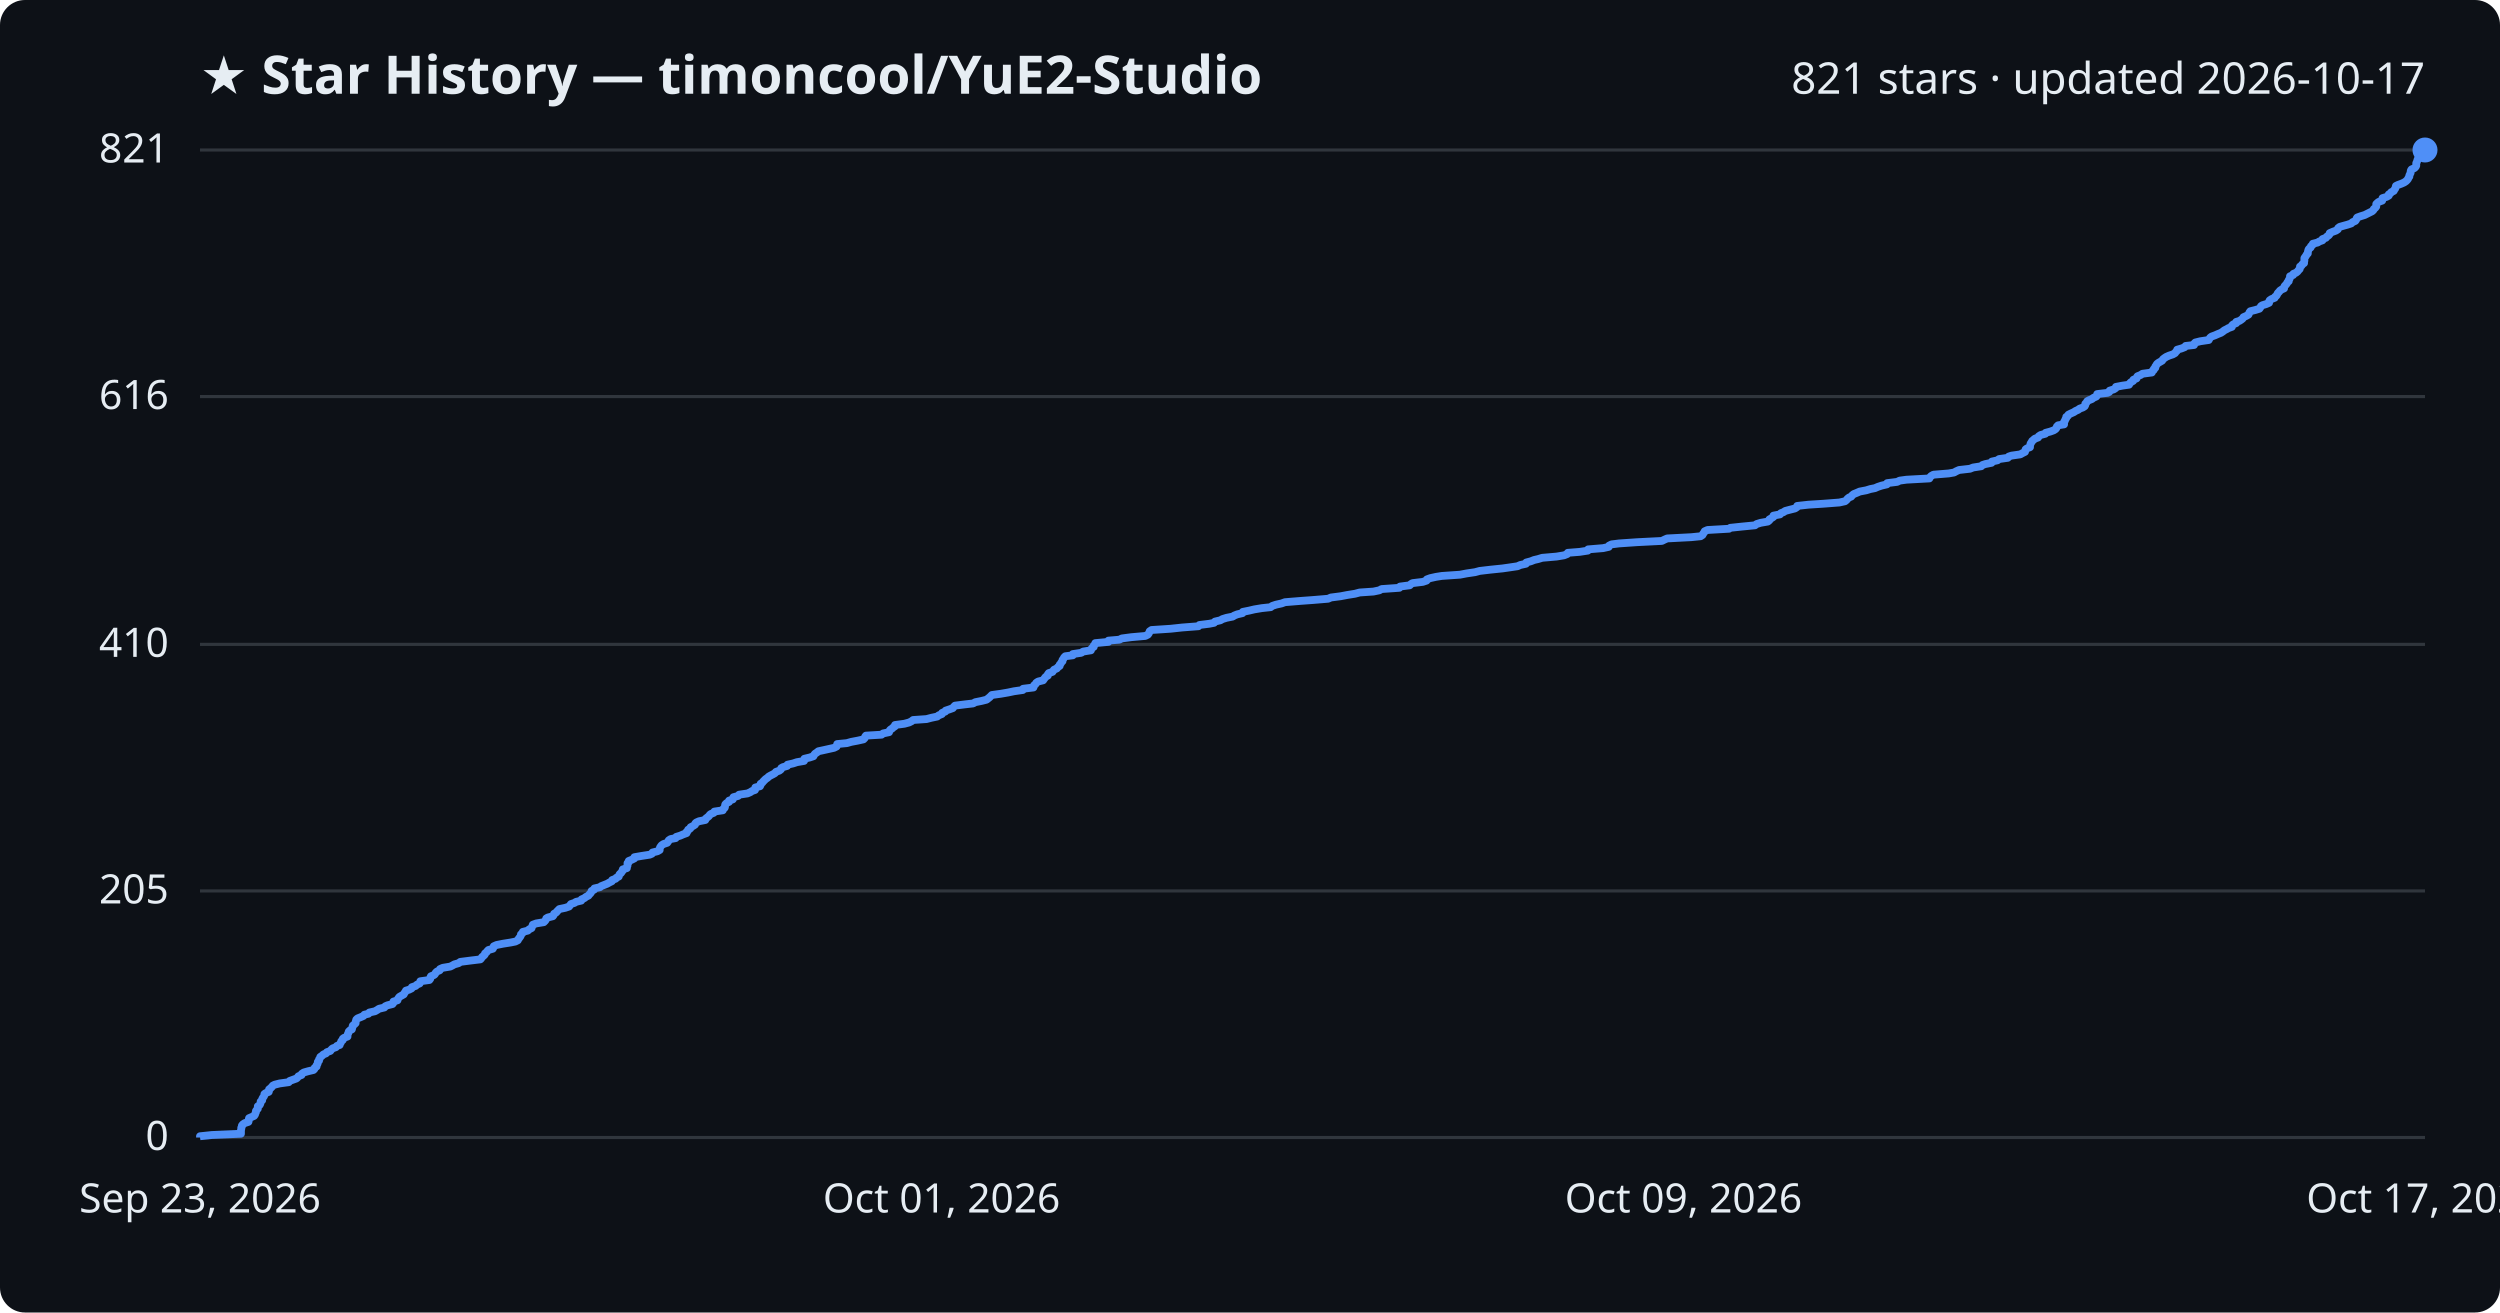
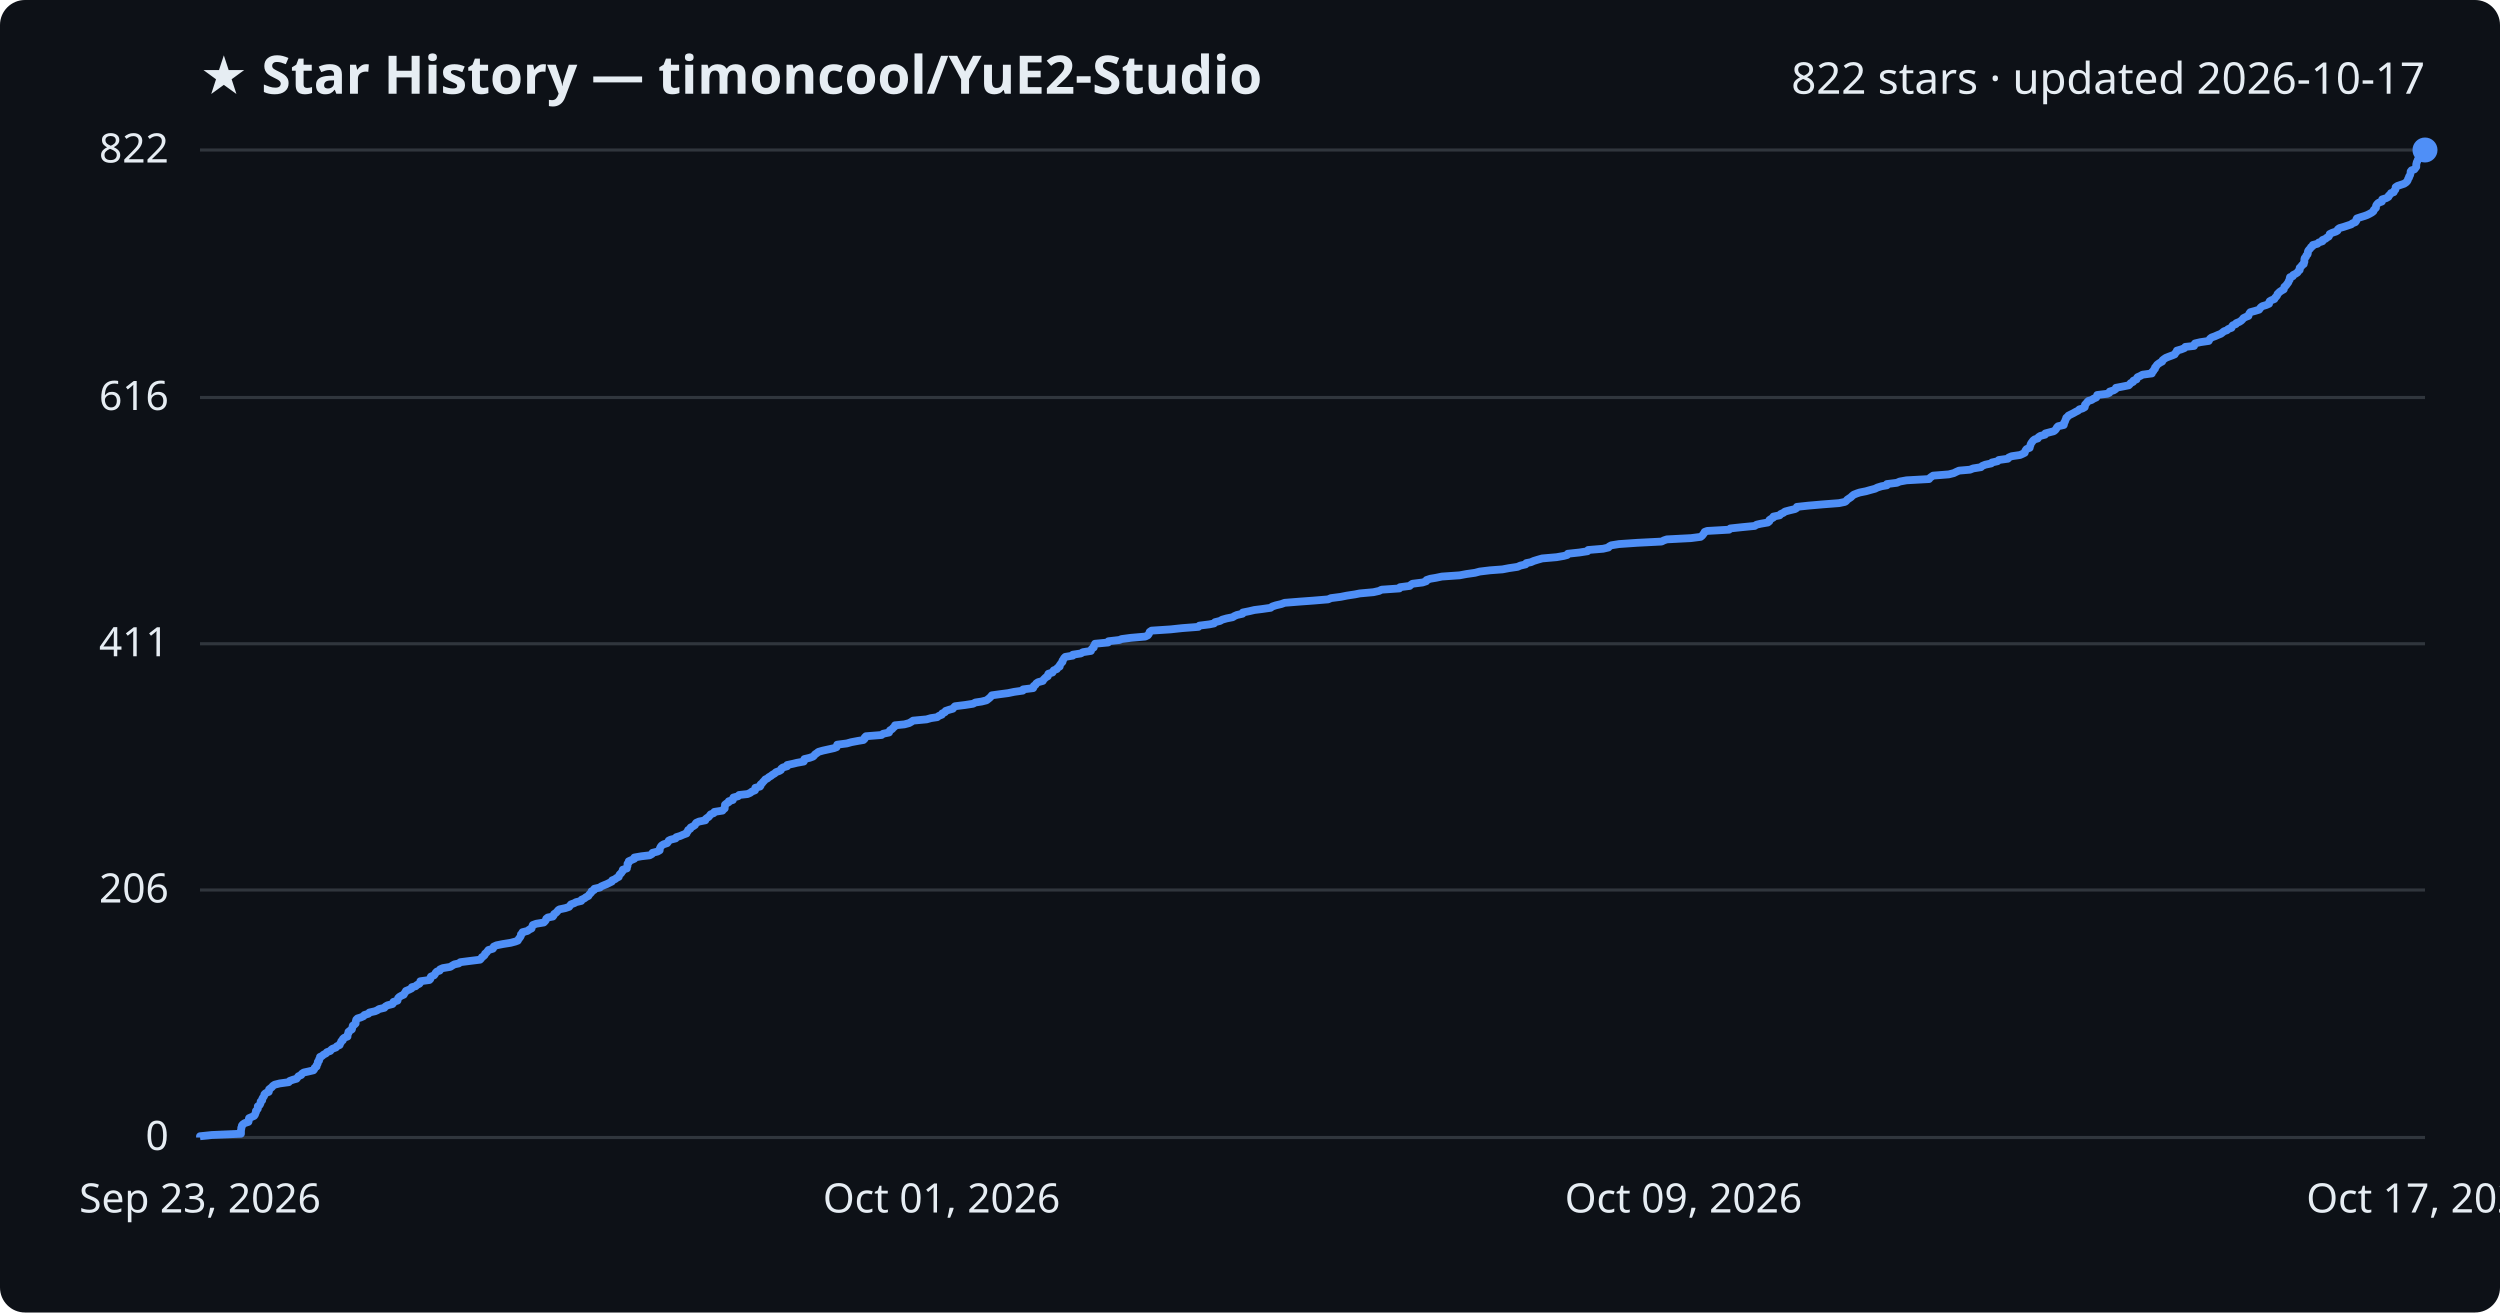
<svg xmlns="http://www.w3.org/2000/svg" viewBox="0 0 800 420" font-family="Segoe UI, sans-serif">
  <rect width="800" height="420" fill="#0d1117" rx="8" />
  <text x="64" y="30" fill="#e6edf3" font-size="17" font-weight="700">★ Star History — timoncool/YuE2-Studio</text>
-   <text x="776" y="30" fill="#e6edf3" font-size="14" text-anchor="end">821 stars · updated 2026-10-17</text>
+   <text x="776" y="30" fill="#e6edf3" font-size="14" text-anchor="end">822 stars · updated 2026-10-17</text>
  <line x1="64" y1="364.0" x2="776" y2="364.0" stroke="#30363d" stroke-width="1" />
  <text x="54" y="368.0" fill="#e6edf3" font-size="13" text-anchor="end">0</text>
-   <line x1="64" y1="285.1" x2="776" y2="285.1" stroke="#30363d" stroke-width="1" />
-   <text x="54" y="289.1" fill="#e6edf3" font-size="13" text-anchor="end">205</text>
-   <line x1="64" y1="206.2" x2="776" y2="206.2" stroke="#30363d" stroke-width="1" />
-   <text x="54" y="210.2" fill="#e6edf3" font-size="13" text-anchor="end">410</text>
-   <line x1="64" y1="126.9" x2="776" y2="126.9" stroke="#30363d" stroke-width="1" />
-   <text x="54" y="130.9" fill="#e6edf3" font-size="13" text-anchor="end">616</text>
+   <line x1="64" y1="284.8" x2="776" y2="284.8" stroke="#30363d" stroke-width="1" />
+   <text x="54" y="288.8" fill="#e6edf3" font-size="13" text-anchor="end">206</text>
+   <line x1="64" y1="206.0" x2="776" y2="206.0" stroke="#30363d" stroke-width="1" />
+   <text x="54" y="210.0" fill="#e6edf3" font-size="13" text-anchor="end">411</text>
+   <line x1="64" y1="127.2" x2="776" y2="127.2" stroke="#30363d" stroke-width="1" />
+   <text x="54" y="131.2" fill="#e6edf3" font-size="13" text-anchor="end">616</text>
  <line x1="64" y1="48.0" x2="776" y2="48.0" stroke="#30363d" stroke-width="1" />
-   <text x="54" y="52.0" fill="#e6edf3" font-size="13" text-anchor="end">821</text>
-   <path d="M64.0,364.0 L64.0,363.6 L67.8,363.2 L77.1,362.8 L77.1,362.5 L77.1,362.1 L77.1,361.7 L77.2,361.3 L77.2,360.9 L77.4,360.5 L77.4,360.2 L77.7,359.8 L78.3,359.4 L79.5,359.0 L79.6,358.6 L79.6,358.2 L79.7,357.8 L80.4,357.5 L81.3,357.1 L81.6,356.7 L81.7,356.3 L81.9,355.9 L81.9,355.5 L82.2,355.1 L82.5,354.8 L82.5,354.4 L82.5,354.0 L83.1,353.6 L83.3,353.2 L83.4,352.8 L83.4,352.5 L83.9,352.1 L83.9,351.7 L84.1,351.3 L84.4,350.9 L84.6,350.5 L84.6,350.1 L85.0,349.8 L86.0,349.4 L86.1,349.0 L86.1,348.6 L86.6,348.2 L87.0,347.8 L87.3,347.4 L87.9,347.1 L89.5,346.7 L92.4,346.3 L92.7,345.9 L93.8,345.5 L94.9,345.1 L95.2,344.8 L95.5,344.4 L96.5,344.0 L96.6,343.6 L97.2,343.2 L98.6,342.8 L100.3,342.4 L100.6,342.1 L100.7,341.7 L101.3,341.3 L101.3,340.9 L101.6,340.5 L101.7,340.1 L101.7,339.8 L102.1,339.4 L102.1,339.0 L102.4,338.6 L102.5,338.2 L103.1,337.8 L103.5,337.4 L104.3,337.1 L104.6,336.7 L105.7,336.3 L106.0,335.9 L106.4,335.5 L107.5,335.1 L107.8,334.7 L108.7,334.4 L108.8,334.0 L109.1,333.6 L109.2,333.2 L109.7,332.8 L109.7,332.4 L110.1,332.1 L111.2,331.7 L111.2,331.3 L111.3,330.9 L111.5,330.5 L111.6,330.1 L112.0,329.7 L112.6,329.4 L112.7,329.0 L112.8,328.6 L112.9,328.2 L113.4,327.8 L113.8,327.4 L113.8,327.0 L113.9,326.7 L114.0,326.3 L114.4,325.9 L115.4,325.5 L116.3,325.1 L116.6,324.7 L117.9,324.4 L118.2,324.0 L120.0,323.6 L120.7,323.2 L121.3,322.8 L123.0,322.4 L123.3,322.0 L124.0,321.7 L125.6,321.3 L125.9,320.9 L125.9,320.5 L127.2,320.1 L127.3,319.7 L127.5,319.4 L127.8,319.0 L128.5,318.6 L129.2,318.2 L129.4,317.8 L129.7,317.4 L129.9,317.0 L130.9,316.7 L131.7,316.3 L131.8,315.9 L133.0,315.5 L133.4,315.1 L134.3,314.7 L134.5,314.3 L134.5,314.0 L137.4,313.6 L137.7,313.2 L137.7,312.8 L137.9,312.4 L138.9,312.0 L139.2,311.7 L139.4,311.3 L139.8,310.9 L140.7,310.5 L140.8,310.1 L141.7,309.7 L144.1,309.3 L144.7,309.0 L145.4,308.6 L146.8,308.2 L147.3,307.8 L150.4,307.4 L153.7,307.0 L154.0,306.7 L154.2,306.3 L154.7,305.9 L155.1,305.5 L155.2,305.1 L155.7,304.7 L156.0,304.3 L156.3,304.0 L157.7,303.6 L157.9,303.2 L158.0,302.8 L158.9,302.4 L160.9,302.0 L163.4,301.6 L164.9,301.3 L165.7,300.9 L165.9,300.5 L166.2,300.1 L166.5,299.7 L166.7,299.3 L166.7,299.0 L167.2,298.6 L167.3,298.2 L168.9,297.8 L169.3,297.4 L170.1,297.0 L170.2,296.6 L170.4,296.3 L170.5,295.9 L171.6,295.5 L174.0,295.1 L174.4,294.7 L174.7,294.3 L174.8,293.9 L175.3,293.6 L176.9,293.2 L177.2,292.8 L177.3,292.4 L178.0,292.0 L178.3,291.6 L178.6,291.3 L179.0,290.9 L180.9,290.5 L182.1,290.1 L182.4,289.7 L182.7,289.3 L183.9,288.9 L184.3,288.6 L186.0,288.2 L186.1,287.8 L187.0,287.4 L187.5,287.0 L188.3,286.6 L188.5,286.3 L188.9,285.9 L189.2,285.5 L189.3,285.1 L190.1,284.7 L190.2,284.3 L192.0,283.9 L192.3,283.6 L193.3,283.2 L194.3,282.8 L195.0,282.4 L195.8,282.0 L195.9,281.6 L197.0,281.2 L197.2,280.9 L198.0,280.5 L198.1,280.1 L198.3,279.7 L198.8,279.3 L199.0,278.9 L199.3,278.6 L199.3,278.2 L200.6,277.8 L200.6,277.4 L200.8,277.0 L200.8,276.6 L200.8,276.2 L201.2,275.9 L201.2,275.5 L202.2,275.1 L203.0,274.7 L203.0,274.3 L205.3,273.9 L207.9,273.5 L208.6,273.2 L208.8,272.8 L210.4,272.4 L211.1,272.0 L211.1,271.6 L211.2,271.2 L211.4,270.9 L211.7,270.5 L212.3,270.1 L213.5,269.7 L213.8,269.3 L214.0,268.9 L214.6,268.5 L216.2,268.2 L216.4,267.8 L217.7,267.4 L218.6,267.0 L219.7,266.6 L219.7,266.2 L220.1,265.9 L220.2,265.5 L220.9,265.1 L221.0,264.7 L221.8,264.3 L222.4,263.9 L222.5,263.5 L222.8,263.2 L223.7,262.8 L225.7,262.4 L225.8,262.0 L226.3,261.6 L226.8,261.2 L227.1,260.8 L227.4,260.5 L228.4,260.1 L228.6,259.7 L231.3,259.3 L231.4,258.9 L231.9,258.5 L232.0,258.2 L232.0,257.8 L232.1,257.4 L232.5,257.0 L233.3,256.6 L233.3,256.2 L234.5,255.8 L234.5,255.5 L234.7,255.1 L236.2,254.7 L236.5,254.3 L239.2,253.9 L240.1,253.5 L240.7,253.1 L241.6,252.8 L241.7,252.4 L241.7,252.0 L243.2,251.6 L243.4,251.2 L243.4,250.8 L243.9,250.5 L244.2,250.1 L244.6,249.7 L245.0,249.3 L245.6,248.9 L246.0,248.5 L246.7,248.1 L247.3,247.8 L248.0,247.4 L248.3,247.0 L249.4,246.6 L249.9,246.2 L250.0,245.8 L250.5,245.5 L251.9,245.1 L252.0,244.7 L253.8,244.3 L255.0,243.9 L257.3,243.5 L257.4,243.1 L257.4,242.8 L259.1,242.4 L260.3,242.0 L260.5,241.6 L260.8,241.2 L261.4,240.8 L261.9,240.4 L263.3,240.1 L265.1,239.7 L266.9,239.3 L267.7,238.9 L267.8,238.5 L267.9,238.1 L271.0,237.8 L272.4,237.4 L274.5,237.0 L276.3,236.6 L276.7,236.2 L276.8,235.8 L277.1,235.4 L282.1,235.1 L282.6,234.7 L284.5,234.3 L284.6,233.9 L284.9,233.5 L285.5,233.1 L285.8,232.8 L286.4,232.4 L286.4,232.0 L289.4,231.6 L290.9,231.2 L291.7,230.8 L292.2,230.4 L296.5,230.1 L298.0,229.7 L299.9,229.3 L300.4,228.9 L301.4,228.5 L301.5,228.1 L302.5,227.7 L302.6,227.4 L303.8,227.0 L304.9,226.6 L305.2,226.2 L305.6,225.8 L308.8,225.4 L311.4,225.1 L312.1,224.7 L314.1,224.3 L315.7,223.9 L316.2,223.5 L316.7,223.1 L317.1,222.7 L317.4,222.4 L320.3,222.0 L322.6,221.6 L324.5,221.2 L327.3,220.8 L327.4,220.4 L330.7,220.0 L330.8,219.7 L330.9,219.3 L331.4,218.9 L331.6,218.5 L332.2,218.1 L333.8,217.7 L334.0,217.4 L334.3,217.0 L334.6,216.6 L335.3,216.2 L335.3,215.8 L335.6,215.4 L336.8,215.0 L337.0,214.7 L337.3,214.3 L338.2,213.9 L338.5,213.5 L339.1,213.1 L339.1,212.7 L339.4,212.4 L339.6,212.0 L340.0,211.6 L340.0,211.2 L340.3,210.8 L340.5,210.4 L340.9,210.0 L343.3,209.7 L343.3,209.3 L346.0,208.9 L346.6,208.5 L349.1,208.1 L349.2,207.7 L349.5,207.3 L350.0,207.0 L350.0,206.6 L350.4,206.2 L350.5,205.8 L354.7,205.4 L354.7,205.0 L358.2,204.7 L359.0,204.3 L362.0,203.9 L366.5,203.5 L367.3,203.1 L367.6,202.7 L367.8,202.3 L367.9,202.0 L368.5,201.6 L374.6,201.2 L378.3,200.8 L383.5,200.4 L383.8,200.0 L387.0,199.6 L388.5,199.3 L388.8,198.9 L390.5,198.5 L391.2,198.1 L392.5,197.7 L394.5,197.3 L394.9,197.0 L395.9,196.6 L397.6,196.2 L397.7,195.8 L399.7,195.4 L401.4,195.0 L403.8,194.6 L406.6,194.3 L407.1,193.9 L408.3,193.5 L410.1,193.1 L411.2,192.7 L416.1,192.3 L420.2,192.0 L425.0,191.6 L425.9,191.2 L429.0,190.8 L431.1,190.4 L433.6,190.0 L435.1,189.6 L439.5,189.3 L441.4,188.9 L442.1,188.5 L447.8,188.1 L448.0,187.7 L451.1,187.3 L451.5,186.9 L452.0,186.6 L455.3,186.2 L456.5,185.8 L456.6,185.4 L457.7,185.0 L459.5,184.6 L461.4,184.3 L467.2,183.9 L469.3,183.5 L472.0,183.1 L473.5,182.7 L476.9,182.3 L480.8,181.9 L482.9,181.6 L485.6,181.2 L486.5,180.8 L488.3,180.4 L488.4,180.0 L489.9,179.6 L490.9,179.2 L492.2,178.9 L493.5,178.5 L498.1,178.1 L500.5,177.7 L501.5,177.3 L501.7,176.9 L505.5,176.6 L508.1,176.2 L508.2,175.8 L513.0,175.4 L514.8,175.0 L514.9,174.6 L515.7,174.2 L518.1,173.9 L523.9,173.5 L531.8,173.1 L532.6,172.7 L533.5,172.3 L541.2,171.9 L544.2,171.6 L544.8,171.2 L545.0,170.8 L545.3,170.4 L545.5,170.0 L546.4,169.6 L553.3,169.2 L553.7,168.9 L557.5,168.5 L561.6,168.1 L562.1,167.7 L563.4,167.3 L565.7,166.9 L566.2,166.5 L566.2,166.2 L566.9,165.8 L567.5,165.4 L567.5,165.0 L569.6,164.6 L569.9,164.2 L570.7,163.9 L571.3,163.5 L572.8,163.1 L574.4,162.7 L575.0,162.3 L575.1,161.9 L578.7,161.5 L583.4,161.2 L588.6,160.8 L590.4,160.4 L590.9,160.0 L591.2,159.6 L591.7,159.2 L592.4,158.9 L592.7,158.5 L593.2,158.1 L594.2,157.7 L595.1,157.3 L597.2,156.9 L598.5,156.5 L600.0,156.2 L600.9,155.8 L602.1,155.4 L603.8,155.0 L603.9,154.6 L607.1,154.2 L607.9,153.8 L610.1,153.5 L617.4,153.1 L617.6,152.7 L618.0,152.3 L618.7,151.9 L623.6,151.5 L625.3,151.2 L626.0,150.8 L626.9,150.4 L630.4,150.0 L631.4,149.6 L634.0,149.2 L634.4,148.8 L635.3,148.5 L637.3,148.1 L637.4,147.7 L639.2,147.3 L639.7,146.9 L642.5,146.5 L642.8,146.1 L643.7,145.8 L646.5,145.4 L647.2,145.0 L648.0,144.6 L648.1,144.2 L648.2,143.8 L648.6,143.5 L649.6,143.1 L649.6,142.7 L649.7,142.3 L649.8,141.9 L650.1,141.5 L650.3,141.1 L650.7,140.8 L651.1,140.4 L652.2,140.0 L652.4,139.6 L653.0,139.2 L654.5,138.8 L654.6,138.5 L656.1,138.1 L657.2,137.7 L657.8,137.3 L658.1,136.9 L658.2,136.5 L658.6,136.1 L660.5,135.8 L660.5,135.4 L660.5,135.0 L660.8,134.6 L660.9,134.2 L661.2,133.8 L661.2,133.4 L661.7,133.1 L661.9,132.7 L662.7,132.3 L663.6,131.9 L664.2,131.5 L665.1,131.1 L665.4,130.8 L666.5,130.4 L667.1,130.0 L667.3,129.6 L667.3,129.2 L667.7,128.8 L667.9,128.4 L668.4,128.1 L669.4,127.7 L669.9,127.3 L670.8,126.9 L671.1,126.5 L671.1,126.1 L674.5,125.7 L675.0,125.4 L675.1,125.0 L676.4,124.6 L677.0,124.2 L677.1,123.8 L679.2,123.4 L681.3,123.1 L681.5,122.7 L681.9,122.3 L682.6,121.9 L682.7,121.5 L683.7,121.1 L683.8,120.7 L684.0,120.4 L685.0,120.0 L685.6,119.6 L688.6,119.2 L688.7,118.8 L689.2,118.4 L689.2,118.1 L689.7,117.7 L689.7,117.3 L690.0,116.9 L690.2,116.5 L690.7,116.1 L691.4,115.7 L691.9,115.4 L692.1,115.0 L692.6,114.6 L693.2,114.2 L694.1,113.8 L695.3,113.4 L696.0,113.0 L696.2,112.7 L696.6,112.3 L696.7,111.9 L698.1,111.5 L699.1,111.1 L699.4,110.7 L702.1,110.4 L702.1,110.0 L702.5,109.6 L704.1,109.2 L706.8,108.8 L707.0,108.4 L707.3,108.0 L707.7,107.7 L708.8,107.3 L709.7,106.9 L710.7,106.5 L711.3,106.1 L711.8,105.7 L712.6,105.3 L713.1,105.0 L714.2,104.6 L714.2,104.2 L714.6,103.8 L715.6,103.4 L715.6,103.0 L716.6,102.7 L717.2,102.3 L717.7,101.9 L717.9,101.5 L718.8,101.1 L719.5,100.7 L719.7,100.3 L719.8,100.0 L720.1,99.6 L721.7,99.2 L723.0,98.8 L723.3,98.4 L723.5,98.0 L723.9,97.7 L725.2,97.3 L726.1,96.9 L726.1,96.5 L726.3,96.1 L726.9,95.7 L727.9,95.3 L728.0,95.0 L728.5,94.6 L728.7,94.2 L728.9,93.8 L729.3,93.4 L729.6,93.0 L730.2,92.6 L730.9,92.3 L730.9,91.9 L731.1,91.5 L731.5,91.1 L731.8,90.7 L732.0,90.3 L732.4,90.0 L732.4,89.6 L732.7,89.2 L732.8,88.8 L732.8,88.4 L733.8,88.0 L733.9,87.6 L734.7,87.3 L735.2,86.9 L735.5,86.5 L735.9,86.1 L736.0,85.7 L736.0,85.3 L736.5,85.0 L736.7,84.6 L737.3,84.2 L737.3,83.8 L737.4,83.4 L737.4,83.0 L737.4,82.6 L737.6,82.3 L737.9,81.9 L738.1,81.5 L738.5,81.1 L738.5,80.7 L738.6,80.3 L738.7,79.9 L738.9,79.6 L739.4,79.2 L739.5,78.8 L740.0,78.4 L740.1,78.0 L741.7,77.6 L742.1,77.3 L743.2,76.9 L743.2,76.5 L744.3,76.1 L744.6,75.7 L745.2,75.3 L745.5,74.9 L745.5,74.6 L746.4,74.2 L747.5,73.8 L748.1,73.4 L748.2,73.0 L748.7,72.6 L750.1,72.2 L751.2,71.9 L752.4,71.5 L752.8,71.1 L753.7,70.7 L754.0,70.3 L754.1,69.9 L754.3,69.6 L755.4,69.2 L756.7,68.8 L757.5,68.4 L758.3,68.0 L759.1,67.6 L759.5,67.2 L759.6,66.9 L760.1,66.5 L760.4,66.1 L760.4,65.7 L760.4,65.3 L760.8,64.9 L761.2,64.6 L762.3,64.2 L762.3,63.8 L762.4,63.4 L763.7,63.0 L764.4,62.6 L764.4,62.2 L764.9,61.9 L765.2,61.5 L766.0,61.1 L766.2,60.7 L766.5,60.3 L766.6,59.9 L766.7,59.5 L767.3,59.2 L768.4,58.8 L769.3,58.4 L769.9,58.0 L770.3,57.6 L770.6,57.2 L770.7,56.9 L771.0,56.5 L771.0,56.1 L771.2,55.7 L771.4,55.3 L771.4,54.9 L771.5,54.5 L771.7,54.2 L772.6,53.8 L773.0,53.4 L773.2,53.0 L773.2,52.6 L773.2,52.2 L773.4,51.8 L773.5,51.5 L773.6,51.1 L773.8,50.7 L774.3,50.3 L775.0,49.9 L775.0,49.5 L775.1,49.2 L775.7,48.8 L776.0,48.4 L776.0,48.0 L776.0,48.0" fill="none" stroke="#4f8ff7" stroke-width="2.5" stroke-linejoin="round" />
+   <text x="54" y="52.0" fill="#e6edf3" font-size="13" text-anchor="end">822</text>
+   <path d="M64.0,364.0 L64.0,363.6 L67.8,363.2 L77.1,362.8 L77.1,362.5 L77.1,362.1 L77.1,361.7 L77.2,361.3 L77.2,360.9 L77.4,360.5 L77.4,360.2 L77.7,359.8 L78.3,359.4 L79.5,359.0 L79.6,358.6 L79.6,358.2 L79.7,357.8 L80.4,357.5 L81.3,357.1 L81.6,356.7 L81.7,356.3 L81.9,355.9 L81.9,355.5 L82.2,355.2 L82.5,354.8 L82.5,354.4 L82.5,354.0 L83.1,353.6 L83.3,353.2 L83.4,352.9 L83.4,352.5 L83.9,352.1 L83.9,351.7 L84.1,351.3 L84.4,350.9 L84.6,350.5 L84.6,350.2 L85.0,349.8 L86.0,349.4 L86.1,349.0 L86.1,348.6 L86.6,348.2 L87.0,347.9 L87.3,347.5 L87.9,347.1 L89.5,346.7 L92.4,346.3 L92.7,345.9 L93.8,345.5 L94.9,345.2 L95.2,344.8 L95.5,344.4 L96.4,344.0 L96.6,343.6 L97.2,343.2 L98.6,342.9 L100.3,342.5 L100.6,342.1 L100.7,341.7 L101.3,341.3 L101.3,340.9 L101.6,340.5 L101.7,340.2 L101.7,339.8 L102.1,339.4 L102.1,339.0 L102.4,338.6 L102.4,338.2 L103.1,337.9 L103.5,337.5 L104.3,337.1 L104.6,336.7 L105.7,336.3 L106.0,335.9 L106.4,335.6 L107.5,335.2 L107.8,334.8 L108.7,334.4 L108.8,334.0 L109.1,333.6 L109.2,333.2 L109.7,332.9 L109.7,332.5 L110.1,332.1 L111.2,331.7 L111.2,331.3 L111.3,330.9 L111.5,330.6 L111.5,330.2 L112.0,329.8 L112.6,329.4 L112.7,329.0 L112.8,328.6 L112.9,328.2 L113.4,327.9 L113.8,327.5 L113.8,327.1 L113.9,326.7 L114.0,326.3 L114.4,325.9 L115.4,325.6 L116.3,325.2 L116.6,324.8 L117.9,324.4 L118.2,324.0 L120.0,323.6 L120.7,323.3 L121.3,322.9 L123.0,322.5 L123.3,322.1 L124.0,321.7 L125.6,321.3 L125.9,320.9 L125.9,320.6 L127.2,320.2 L127.3,319.8 L127.4,319.4 L127.8,319.0 L128.5,318.6 L129.2,318.3 L129.4,317.9 L129.7,317.5 L129.9,317.1 L130.9,316.7 L131.7,316.3 L131.8,315.9 L133.0,315.6 L133.4,315.2 L134.2,314.8 L134.5,314.4 L134.5,314.0 L137.4,313.6 L137.7,313.3 L137.7,312.9 L137.9,312.5 L138.9,312.1 L139.2,311.7 L139.4,311.3 L139.8,310.9 L140.7,310.6 L140.8,310.2 L141.7,309.8 L144.1,309.4 L144.7,309.0 L145.4,308.6 L146.8,308.3 L147.3,307.9 L150.4,307.5 L153.6,307.1 L154.0,306.7 L154.2,306.3 L154.7,306.0 L155.1,305.6 L155.2,305.2 L155.7,304.8 L156.0,304.4 L156.3,304.0 L157.7,303.6 L157.9,303.3 L158.0,302.9 L158.9,302.5 L160.9,302.1 L163.4,301.7 L164.9,301.3 L165.7,301.0 L165.9,300.6 L166.2,300.2 L166.5,299.8 L166.7,299.4 L166.7,299.0 L167.2,298.6 L167.2,298.3 L168.8,297.9 L169.3,297.5 L170.1,297.1 L170.2,296.7 L170.4,296.3 L170.5,296.0 L171.6,295.6 L174.0,295.2 L174.4,294.8 L174.7,294.4 L174.8,294.0 L175.3,293.6 L176.9,293.3 L177.2,292.9 L177.3,292.5 L177.9,292.1 L178.3,291.7 L178.6,291.3 L179.0,291.0 L180.9,290.6 L182.1,290.2 L182.4,289.8 L182.7,289.4 L183.8,289.0 L184.3,288.7 L186.0,288.3 L186.1,287.9 L187.0,287.5 L187.5,287.1 L188.3,286.7 L188.5,286.3 L188.8,286.0 L189.2,285.6 L189.3,285.2 L190.1,284.8 L190.2,284.4 L192.0,284.0 L192.3,283.7 L193.2,283.3 L194.2,282.9 L195.0,282.5 L195.8,282.1 L195.9,281.7 L196.9,281.3 L197.2,281.0 L198.0,280.6 L198.1,280.2 L198.3,279.8 L198.8,279.4 L199.0,279.0 L199.3,278.7 L199.3,278.3 L200.6,277.9 L200.6,277.5 L200.8,277.1 L200.8,276.7 L200.8,276.4 L201.2,276.0 L201.2,275.6 L202.1,275.2 L203.0,274.8 L203.0,274.4 L205.3,274.0 L207.9,273.7 L208.6,273.3 L208.8,272.9 L210.4,272.5 L211.1,272.1 L211.1,271.7 L211.2,271.4 L211.4,271.0 L211.7,270.6 L212.3,270.2 L213.5,269.8 L213.8,269.4 L214.0,269.0 L214.6,268.7 L216.2,268.3 L216.4,267.9 L217.7,267.5 L218.6,267.1 L219.7,266.7 L219.7,266.4 L220.1,266.0 L220.2,265.6 L220.9,265.2 L221.0,264.8 L221.8,264.4 L222.4,264.0 L222.5,263.7 L222.8,263.3 L223.7,262.9 L225.7,262.5 L225.8,262.1 L226.3,261.7 L226.8,261.4 L227.1,261.0 L227.4,260.6 L228.4,260.2 L228.6,259.8 L231.2,259.4 L231.4,259.1 L231.9,258.7 L231.9,258.3 L232.0,257.9 L232.0,257.5 L232.5,257.1 L233.2,256.7 L233.2,256.4 L234.5,256.0 L234.5,255.6 L234.7,255.2 L236.2,254.8 L236.5,254.4 L239.2,254.1 L240.1,253.7 L240.6,253.3 L241.6,252.9 L241.7,252.5 L241.7,252.1 L243.2,251.7 L243.4,251.4 L243.4,251.0 L243.9,250.6 L244.2,250.2 L244.6,249.8 L244.9,249.4 L245.6,249.1 L246.0,248.7 L246.7,248.3 L247.2,247.9 L247.9,247.5 L248.3,247.1 L249.4,246.7 L249.9,246.4 L250.0,246.0 L250.5,245.6 L251.9,245.2 L251.9,244.8 L253.8,244.4 L255.0,244.1 L257.2,243.7 L257.4,243.3 L257.4,242.9 L259.1,242.5 L260.2,242.1 L260.5,241.8 L260.8,241.4 L261.4,241.0 L261.9,240.6 L263.3,240.2 L265.1,239.8 L266.9,239.4 L267.7,239.1 L267.8,238.7 L267.9,238.3 L271.0,237.9 L272.4,237.5 L274.5,237.1 L276.3,236.8 L276.7,236.4 L276.7,236.0 L277.1,235.6 L282.1,235.2 L282.6,234.8 L284.5,234.4 L284.6,234.1 L284.8,233.7 L285.5,233.3 L285.8,232.9 L286.3,232.5 L286.4,232.1 L289.4,231.8 L290.9,231.4 L291.6,231.0 L292.2,230.6 L296.5,230.2 L297.9,229.8 L299.9,229.5 L300.4,229.1 L301.4,228.7 L301.5,228.3 L302.4,227.9 L302.6,227.5 L303.8,227.1 L304.9,226.8 L305.2,226.4 L305.6,226.0 L308.8,225.6 L311.4,225.2 L312.1,224.8 L314.1,224.5 L315.7,224.1 L316.2,223.7 L316.7,223.3 L317.1,222.9 L317.4,222.5 L320.3,222.1 L322.6,221.8 L324.5,221.4 L327.3,221.0 L327.4,220.6 L330.6,220.2 L330.8,219.8 L330.8,219.5 L331.4,219.1 L331.6,218.7 L332.2,218.3 L333.7,217.9 L333.9,217.5 L334.3,217.1 L334.6,216.8 L335.3,216.4 L335.3,216.0 L335.5,215.6 L336.8,215.2 L337.0,214.8 L337.2,214.5 L338.2,214.1 L338.4,213.7 L339.1,213.3 L339.1,212.9 L339.4,212.5 L339.6,212.2 L340.0,211.8 L340.0,211.4 L340.3,211.0 L340.5,210.6 L340.9,210.2 L343.3,209.8 L343.3,209.5 L345.9,209.1 L346.5,208.7 L349.1,208.3 L349.2,207.9 L349.5,207.5 L350.0,207.2 L350.0,206.8 L350.3,206.4 L350.4,206.0 L354.6,205.6 L354.7,205.2 L358.2,204.8 L358.9,204.5 L361.9,204.1 L366.5,203.7 L367.3,203.3 L367.6,202.9 L367.8,202.5 L367.9,202.2 L368.5,201.8 L374.6,201.4 L378.3,201.0 L383.5,200.6 L383.8,200.2 L387.0,199.8 L388.5,199.5 L388.8,199.1 L390.4,198.7 L391.1,198.3 L392.5,197.9 L394.5,197.5 L394.9,197.2 L395.8,196.8 L397.6,196.4 L397.7,196.0 L399.7,195.6 L401.4,195.2 L403.8,194.9 L406.6,194.5 L407.1,194.1 L408.3,193.7 L410.0,193.3 L411.1,192.9 L416.1,192.5 L420.2,192.2 L425.0,191.8 L425.9,191.4 L429.0,191.0 L431.0,190.6 L433.6,190.2 L435.1,189.9 L439.5,189.5 L441.3,189.1 L442.1,188.7 L447.8,188.3 L448.0,187.9 L451.1,187.5 L451.4,187.2 L452.0,186.8 L455.2,186.4 L456.4,186.0 L456.5,185.6 L457.7,185.2 L459.5,184.9 L461.4,184.5 L467.1,184.1 L469.2,183.7 L472.0,183.3 L473.5,182.9 L476.8,182.5 L480.8,182.2 L482.9,181.8 L485.6,181.4 L486.5,181.0 L488.2,180.6 L488.4,180.2 L489.9,179.9 L490.8,179.5 L492.1,179.1 L493.5,178.7 L498.1,178.3 L500.4,177.9 L501.5,177.6 L501.7,177.2 L505.4,176.8 L508.0,176.4 L508.2,176.0 L513.0,175.6 L514.7,175.2 L514.9,174.9 L515.6,174.5 L518.1,174.1 L523.9,173.7 L531.7,173.3 L532.5,172.9 L533.4,172.6 L541.1,172.2 L544.2,171.8 L544.7,171.4 L545.0,171.0 L545.3,170.6 L545.5,170.2 L546.3,169.9 L553.3,169.5 L553.7,169.1 L557.4,168.7 L561.5,168.3 L562.1,167.9 L563.4,167.6 L565.7,167.2 L566.2,166.8 L566.2,166.4 L566.8,166.0 L567.5,165.6 L567.5,165.3 L569.5,164.9 L569.8,164.5 L570.7,164.1 L571.2,163.7 L572.7,163.3 L574.4,162.9 L574.9,162.6 L575.0,162.2 L578.7,161.8 L583.3,161.4 L588.5,161.0 L590.4,160.6 L590.8,160.3 L591.1,159.9 L591.7,159.5 L592.3,159.1 L592.7,158.7 L593.2,158.3 L594.2,157.9 L595.1,157.6 L597.1,157.2 L598.5,156.8 L600.0,156.4 L600.8,156.0 L602.1,155.6 L603.8,155.3 L603.8,154.9 L607.0,154.5 L607.9,154.1 L610.1,153.7 L617.3,153.3 L617.6,152.9 L618.0,152.6 L618.6,152.2 L623.6,151.8 L625.2,151.4 L626.0,151.0 L626.9,150.6 L630.4,150.3 L631.4,149.9 L633.9,149.5 L634.3,149.1 L635.3,148.7 L637.2,148.3 L637.4,148.0 L639.2,147.6 L639.6,147.2 L642.5,146.8 L642.8,146.4 L643.7,146.0 L646.4,145.6 L647.1,145.3 L647.9,144.9 L648.0,144.5 L648.2,144.1 L648.5,143.7 L649.5,143.3 L649.5,143.0 L649.7,142.6 L649.8,142.2 L650.0,141.8 L650.3,141.4 L650.6,141.0 L651.1,140.6 L652.1,140.3 L652.3,139.9 L652.9,139.5 L654.4,139.1 L654.5,138.7 L656.0,138.3 L657.2,138.0 L657.7,137.6 L658.0,137.2 L658.2,136.8 L658.6,136.4 L660.4,136.0 L660.5,135.6 L660.5,135.3 L660.8,134.9 L660.9,134.5 L661.1,134.1 L661.2,133.7 L661.7,133.3 L661.9,133.0 L662.7,132.6 L663.5,132.2 L664.2,131.8 L665.0,131.4 L665.4,131.0 L666.4,130.7 L667.1,130.3 L667.2,129.9 L667.2,129.5 L667.6,129.1 L667.9,128.7 L668.3,128.3 L669.3,128.0 L669.9,127.6 L670.8,127.2 L671.0,126.8 L671.1,126.4 L674.4,126.0 L675.0,125.7 L675.1,125.3 L676.4,124.9 L677.0,124.5 L677.1,124.1 L679.2,123.7 L681.2,123.3 L681.5,123.0 L681.8,122.6 L682.6,122.2 L682.7,121.8 L683.7,121.4 L683.8,121.0 L684.0,120.7 L684.9,120.3 L685.6,119.9 L688.6,119.5 L688.6,119.1 L689.1,118.7 L689.2,118.4 L689.6,118.0 L689.6,117.6 L690.0,117.2 L690.2,116.8 L690.7,116.4 L691.3,116.0 L691.9,115.7 L692.0,115.3 L692.5,114.9 L693.1,114.5 L694.1,114.1 L695.2,113.7 L695.9,113.4 L696.1,113.0 L696.5,112.6 L696.6,112.2 L698.0,111.8 L699.0,111.4 L699.3,111.0 L702.1,110.7 L702.1,110.3 L702.4,109.9 L704.1,109.5 L706.8,109.1 L707.0,108.7 L707.2,108.4 L707.7,108.0 L708.8,107.6 L709.7,107.2 L710.7,106.8 L711.2,106.4 L711.7,106.0 L712.6,105.7 L713.0,105.3 L714.1,104.9 L714.2,104.5 L714.5,104.1 L715.5,103.7 L715.6,103.4 L716.6,103.0 L717.2,102.6 L717.6,102.2 L717.9,101.8 L718.7,101.4 L719.5,101.1 L719.6,100.7 L719.8,100.3 L720.1,99.9 L721.6,99.5 L722.9,99.1 L723.2,98.7 L723.4,98.4 L723.9,98.0 L725.2,97.6 L726.1,97.2 L726.1,96.8 L726.3,96.4 L726.8,96.1 L727.8,95.7 L728.0,95.3 L728.4,94.9 L728.7,94.5 L728.8,94.1 L729.2,93.7 L729.5,93.4 L730.1,93.0 L730.8,92.6 L730.9,92.2 L731.0,91.8 L731.5,91.4 L731.7,91.1 L732.0,90.7 L732.3,90.3 L732.4,89.9 L732.7,89.5 L732.7,89.1 L732.8,88.7 L733.7,88.4 L733.8,88.0 L734.6,87.6 L735.2,87.2 L735.4,86.8 L735.9,86.4 L735.9,86.1 L735.9,85.7 L736.4,85.3 L736.6,84.9 L737.2,84.5 L737.2,84.1 L737.4,83.8 L737.4,83.4 L737.4,83.0 L737.5,82.6 L737.9,82.2 L738.0,81.8 L738.4,81.4 L738.5,81.1 L738.5,80.7 L738.6,80.3 L738.9,79.9 L739.3,79.5 L739.5,79.1 L740.0,78.8 L740.1,78.4 L741.6,78.0 L742.0,77.6 L743.2,77.2 L743.2,76.8 L744.2,76.4 L744.5,76.1 L745.2,75.7 L745.4,75.3 L745.5,74.9 L746.3,74.5 L747.5,74.1 L748.0,73.8 L748.1,73.4 L748.6,73.0 L750.0,72.6 L751.2,72.2 L752.4,71.8 L752.7,71.5 L753.7,71.1 L754.0,70.7 L754.0,70.3 L754.2,69.9 L755.4,69.5 L756.7,69.1 L757.5,68.8 L758.3,68.4 L759.0,68.0 L759.5,67.6 L759.6,67.2 L760.0,66.8 L760.3,66.5 L760.3,66.1 L760.4,65.7 L760.7,65.3 L761.1,64.9 L762.2,64.5 L762.3,64.1 L762.3,63.8 L763.6,63.4 L764.3,63.0 L764.4,62.6 L764.9,62.2 L765.1,61.8 L766.0,61.5 L766.1,61.1 L766.5,60.7 L766.6,60.3 L766.6,59.9 L767.2,59.5 L768.4,59.1 L769.3,58.8 L769.9,58.4 L770.3,58.0 L770.5,57.6 L770.6,57.2 L770.9,56.8 L770.9,56.5 L771.2,56.1 L771.3,55.7 L771.4,55.3 L771.4,54.9 L771.7,54.5 L772.6,54.2 L772.9,53.8 L773.2,53.4 L773.2,53.0 L773.2,52.6 L773.3,52.2 L773.4,51.8 L773.6,51.5 L773.7,51.1 L774.2,50.7 L774.9,50.3 L775.0,49.9 L775.0,49.5 L775.6,49.2 L775.9,48.8 L775.9,48.4 L776.0,48.0 L776.0,48.0" fill="none" stroke="#4f8ff7" stroke-width="2.5" stroke-linejoin="round" />
  <circle cx="776.0" cy="48.0" r="4" fill="#4f8ff7" />
  <text x="64.0" y="388" fill="#e6edf3" font-size="13" text-anchor="middle">Sep 23, 2026</text>
  <text x="301.3" y="388" fill="#e6edf3" font-size="13" text-anchor="middle">Oct 01, 2026</text>
  <text x="538.7" y="388" fill="#e6edf3" font-size="13" text-anchor="middle">Oct 09, 2026</text>
  <text x="776.0" y="388" fill="#e6edf3" font-size="13" text-anchor="middle">Oct 17, 2026</text>
</svg>
